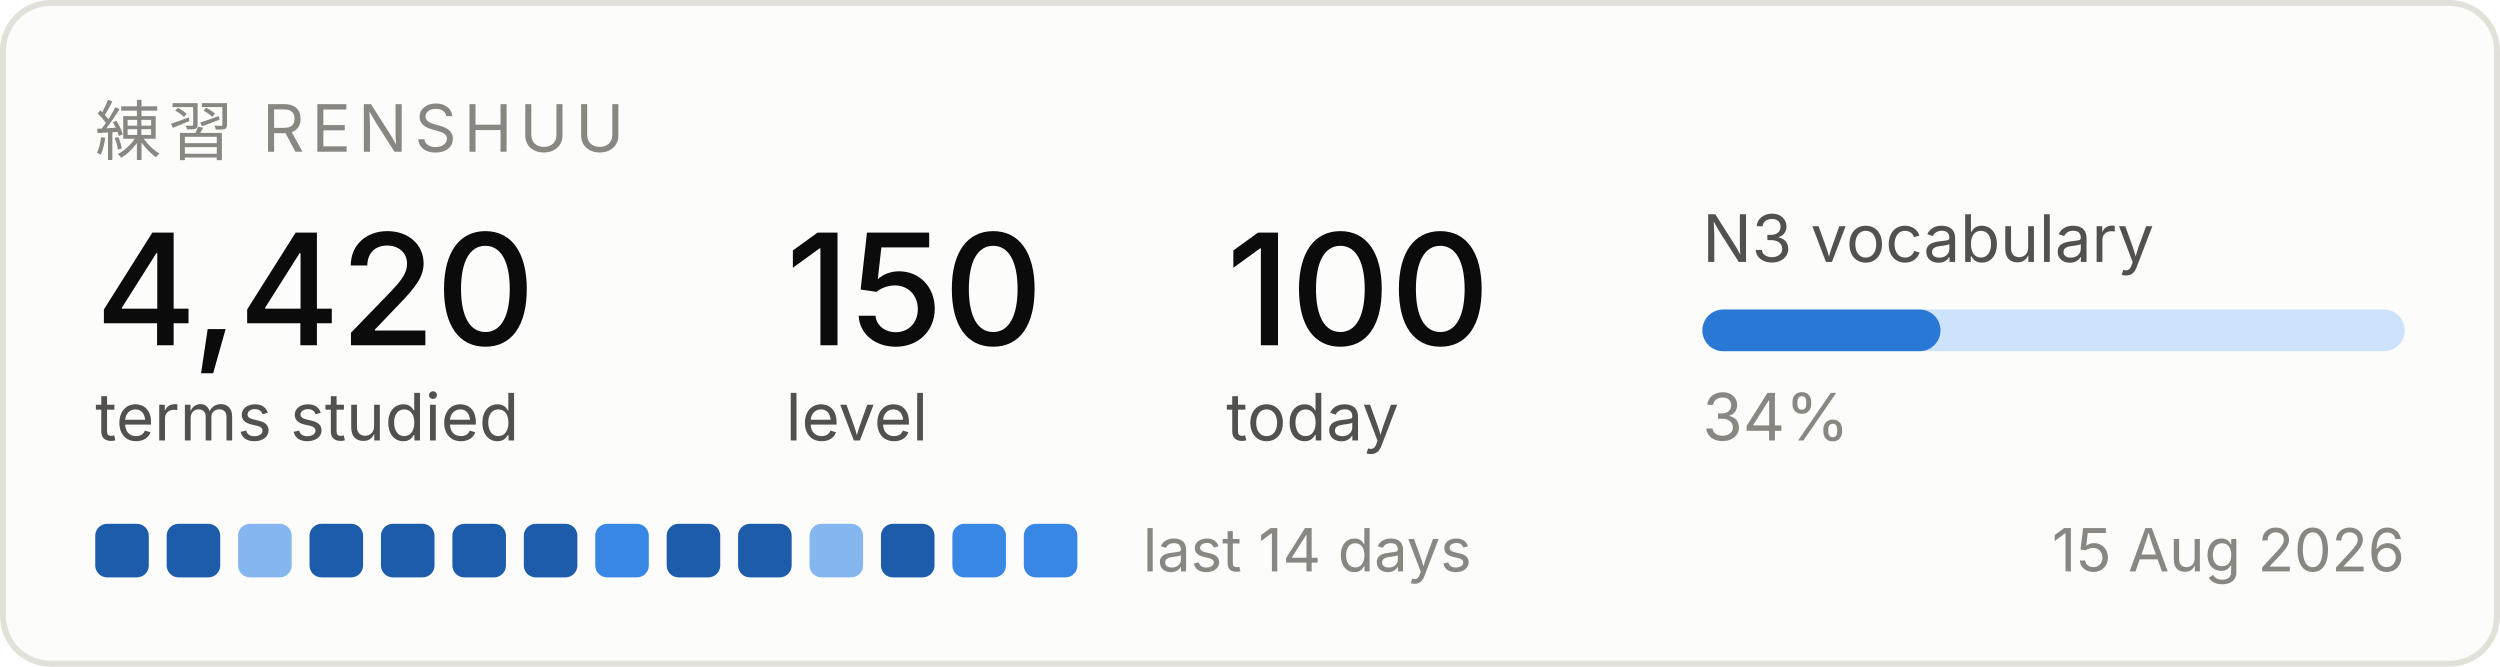
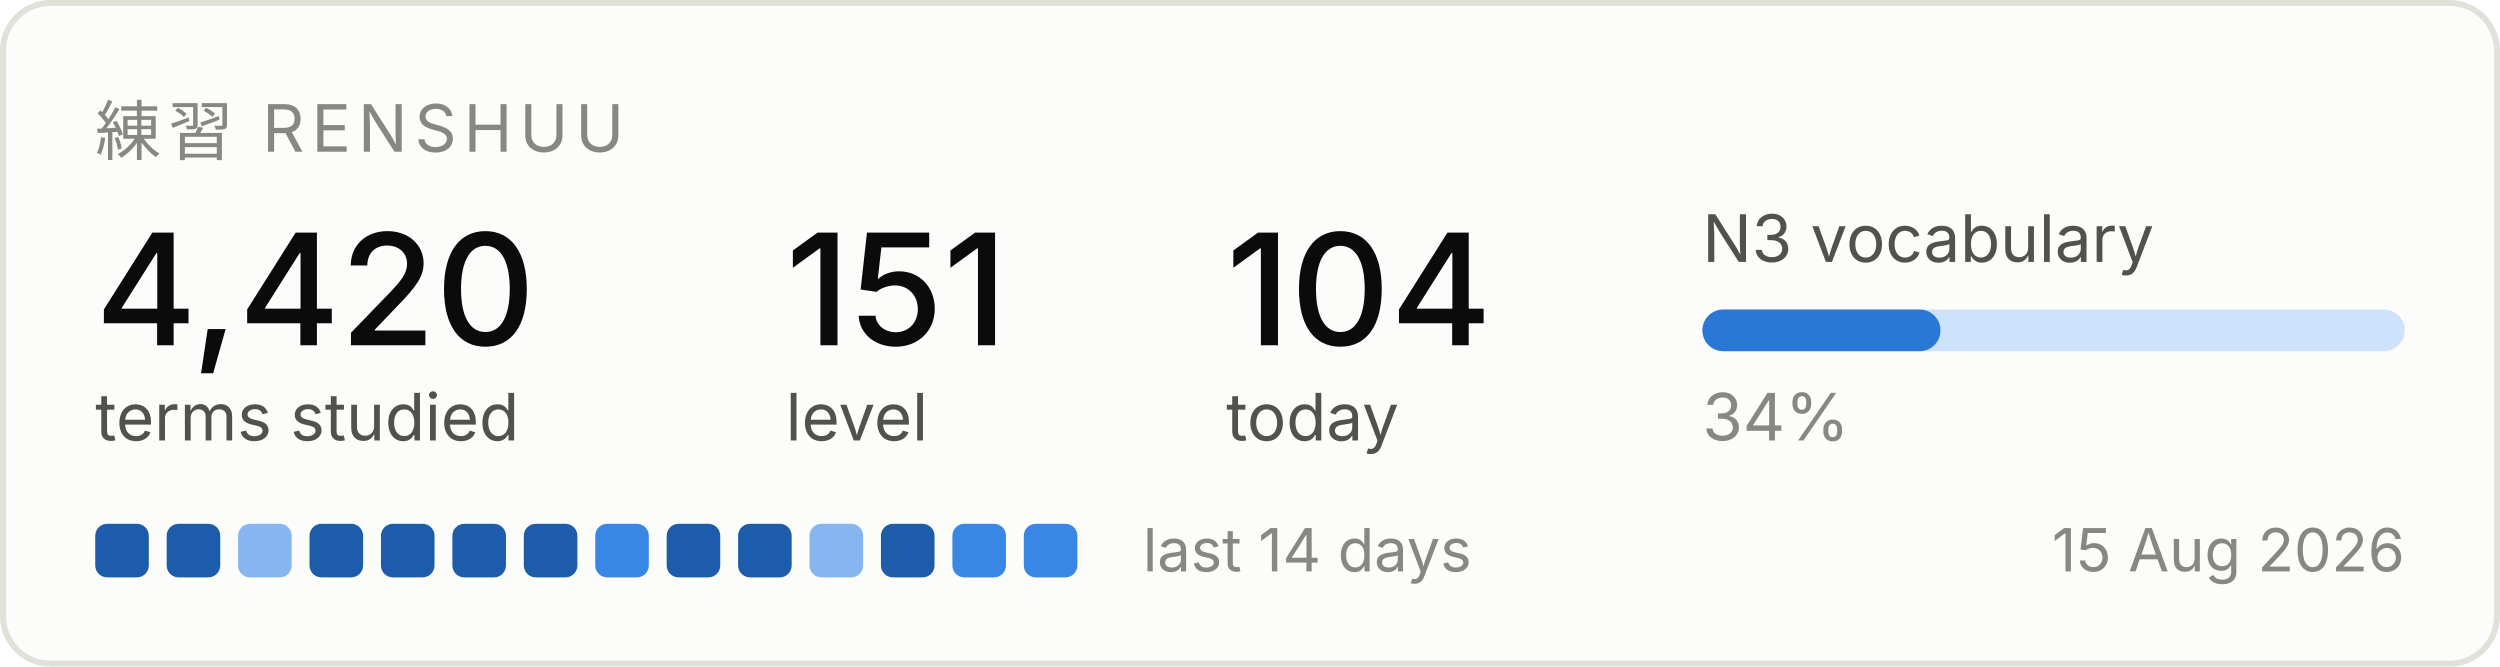
<svg xmlns="http://www.w3.org/2000/svg" width="420" height="112" viewBox="0 0 420 112" role="img" aria-label="Renshuu study progress">
  <rect x="0.5" y="0.5" width="419" height="111" rx="8" fill="#fcfcfb" stroke="#e1e0d9" />
  <text x="16" y="26" font-family="system-ui, -apple-system, Segoe UI, sans-serif" font-size="11" fill="#898781" letter-spacing="1.2">練習  RENSHUU</text>
  <text x="16" y="58" font-family="system-ui, -apple-system, Segoe UI, sans-serif" font-size="26" fill="#0b0b0b" font-weight="500">4,420</text>
  <text x="16" y="74" font-family="system-ui, -apple-system, Segoe UI, sans-serif" font-size="11" fill="#52514e">terms studied</text>
-   <text x="132" y="58" font-family="system-ui, -apple-system, Segoe UI, sans-serif" font-size="26" fill="#0b0b0b" font-weight="500">150</text>
+   <text x="132" y="58" font-family="system-ui, -apple-system, Segoe UI, sans-serif" font-size="26" fill="#0b0b0b" font-weight="500">151</text>
  <text x="132" y="74" font-family="system-ui, -apple-system, Segoe UI, sans-serif" font-size="11" fill="#52514e">level</text>
-   <text x="206" y="58" font-family="system-ui, -apple-system, Segoe UI, sans-serif" font-size="26" fill="#0b0b0b" font-weight="500">100</text>
+   <text x="206" y="58" font-family="system-ui, -apple-system, Segoe UI, sans-serif" font-size="26" fill="#0b0b0b" font-weight="500">104</text>
  <text x="206" y="74" font-family="system-ui, -apple-system, Segoe UI, sans-serif" font-size="11" fill="#52514e">today</text>
  <text x="286" y="44" font-family="system-ui, -apple-system, Segoe UI, sans-serif" font-size="11" fill="#52514e">N3 vocabulary</text>
  <rect x="286" y="52" width="118" height="7" rx="3.5" fill="#cde2fb" />
  <rect x="286" y="52" width="40" height="7" rx="3.5" fill="#2a78d6" />
  <text x="286" y="74" font-family="system-ui, -apple-system, Segoe UI, sans-serif" font-size="11" fill="#898781">34%</text>
  <rect x="16" y="88" width="9" height="9" rx="2" fill="#1c5cab" />
  <rect x="28" y="88" width="9" height="9" rx="2" fill="#1c5cab" />
  <rect x="40" y="88" width="9" height="9" rx="2" fill="#86b6ef" />
  <rect x="52" y="88" width="9" height="9" rx="2" fill="#1c5cab" />
  <rect x="64" y="88" width="9" height="9" rx="2" fill="#1c5cab" />
  <rect x="76" y="88" width="9" height="9" rx="2" fill="#1c5cab" />
  <rect x="88" y="88" width="9" height="9" rx="2" fill="#1c5cab" />
  <rect x="100" y="88" width="9" height="9" rx="2" fill="#3987e5" />
  <rect x="112" y="88" width="9" height="9" rx="2" fill="#1c5cab" />
  <rect x="124" y="88" width="9" height="9" rx="2" fill="#1c5cab" />
  <rect x="136" y="88" width="9" height="9" rx="2" fill="#86b6ef" />
  <rect x="148" y="88" width="9" height="9" rx="2" fill="#1c5cab" />
  <rect x="160" y="88" width="9" height="9" rx="2" fill="#3987e5" />
  <rect x="172" y="88" width="9" height="9" rx="2" fill="#3987e5" />
  <text x="192" y="96" font-family="system-ui, -apple-system, Segoe UI, sans-serif" font-size="10" fill="#898781">last 14 days</text>
  <text x="404" y="96" font-family="system-ui, -apple-system, Segoe UI, sans-serif" font-size="10" fill="#898781" text-anchor="end">15 Aug 2026</text>
</svg>
